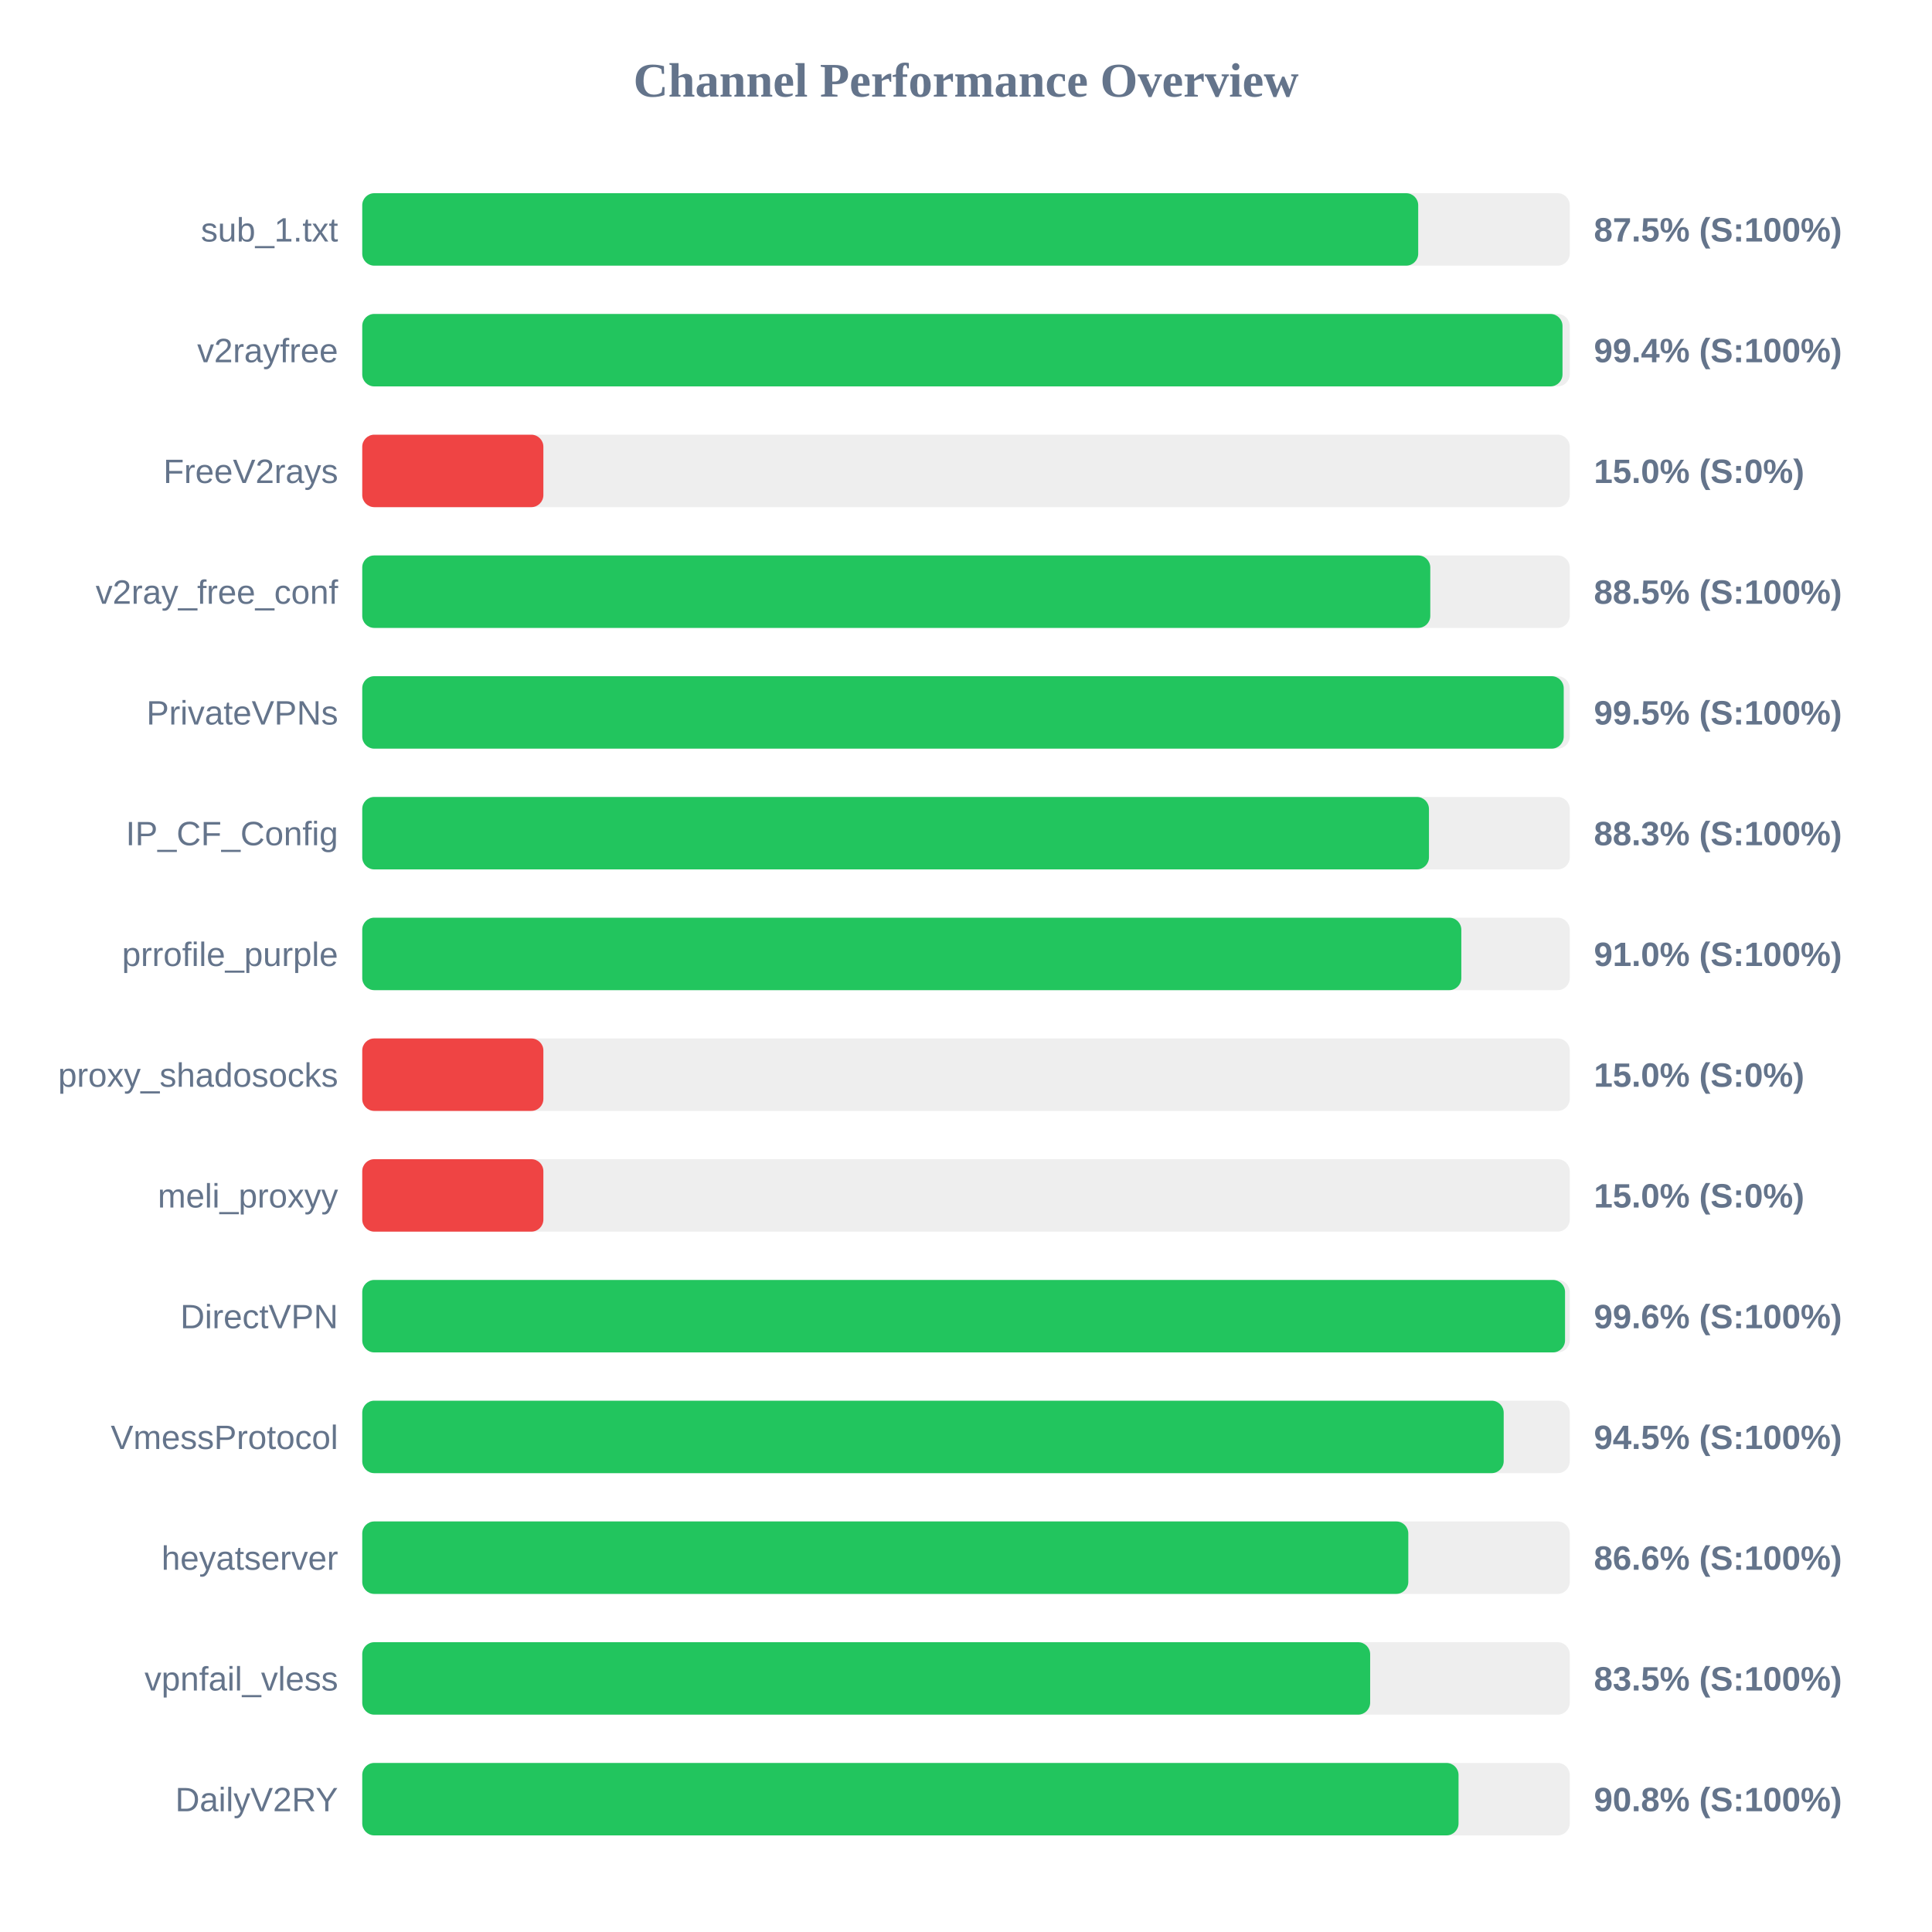
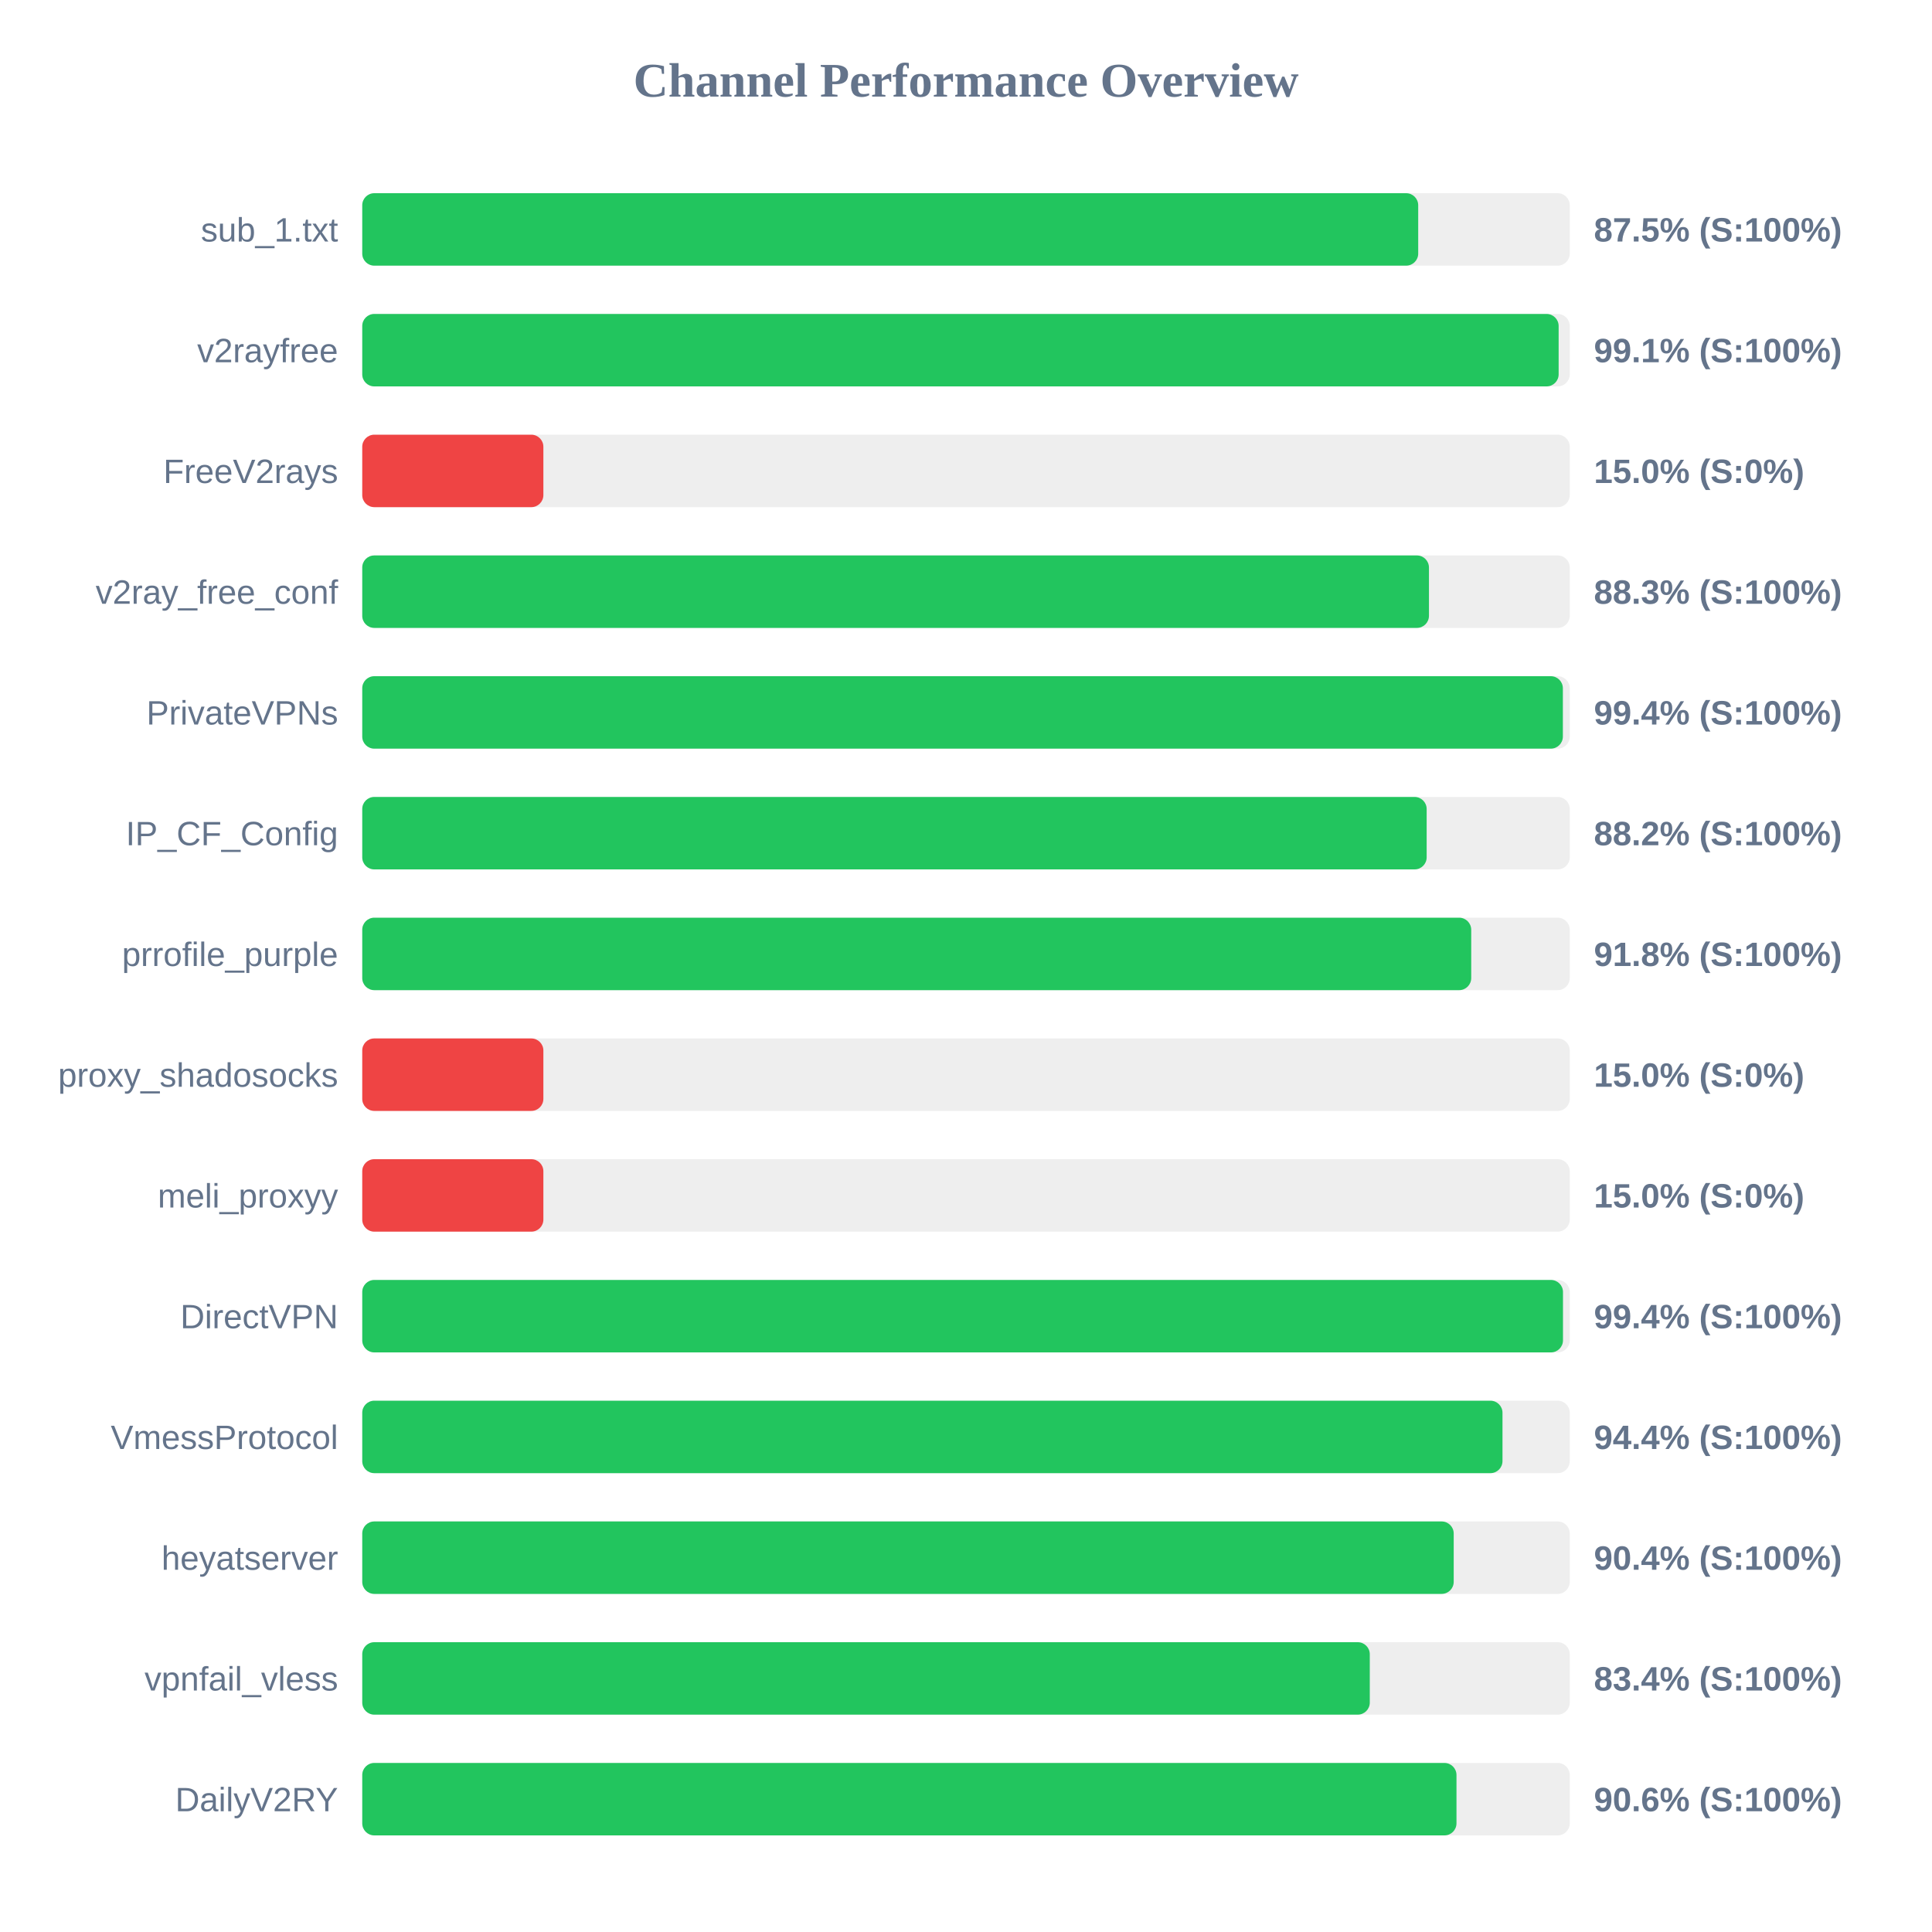
<svg xmlns="http://www.w3.org/2000/svg" width="800" height="800" version="1.1">
  <style>
        .row { font: 14px Arial; fill: #64748b; }
        .score { font: bold 14px Arial; fill: #64748b; }
    </style>
  <text x="400" y="40" text-anchor="middle" font-size="20px" font-weight="bold" fill="#64748b">Channel Performance Overview</text>
  <rect x="150" y="80" width="500" height="30" fill="#eee" rx="5" />
  <rect x="150" y="80" width="437.25" height="30" fill="#22c55e" rx="5" />
  <text x="140" y="100" text-anchor="end" class="row">sub_1.txt</text>
  <text x="660" y="100" text-anchor="start" class="score">87.5% (S:100%)</text>
  <rect x="150" y="130" width="500" height="30" fill="#eee" rx="5" />
-   <rect x="150" y="130" width="497.0" height="30" fill="#22c55e" rx="5" />
+   <rect x="150" y="130" width="495.4" height="30" fill="#22c55e" rx="5" />
  <text x="140" y="150" text-anchor="end" class="row">v2rayfree</text>
-   <text x="660" y="150" text-anchor="start" class="score">99.4% (S:100%)</text>
+   <text x="660" y="150" text-anchor="start" class="score">99.1% (S:100%)</text>
  <rect x="150" y="180" width="500" height="30" fill="#eee" rx="5" />
  <rect x="150" y="180" width="75.0" height="30" fill="#ef4444" rx="5" />
  <text x="140" y="200" text-anchor="end" class="row">FreeV2rays</text>
  <text x="660" y="200" text-anchor="start" class="score">15.0% (S:0%)</text>
  <rect x="150" y="230" width="500" height="30" fill="#eee" rx="5" />
-   <rect x="150" y="230" width="442.25" height="30" fill="#22c55e" rx="5" />
+   <rect x="150" y="230" width="441.7" height="30" fill="#22c55e" rx="5" />
  <text x="140" y="250" text-anchor="end" class="row">v2ray_free_conf</text>
-   <text x="660" y="250" text-anchor="start" class="score">88.5% (S:100%)</text>
+   <text x="660" y="250" text-anchor="start" class="score">88.3% (S:100%)</text>
  <rect x="150" y="280" width="500" height="30" fill="#eee" rx="5" />
-   <rect x="150" y="280" width="497.5" height="30" fill="#22c55e" rx="5" />
+   <rect x="150" y="280" width="497.15" height="30" fill="#22c55e" rx="5" />
  <text x="140" y="300" text-anchor="end" class="row">PrivateVPNs</text>
-   <text x="660" y="300" text-anchor="start" class="score">99.5% (S:100%)</text>
+   <text x="660" y="300" text-anchor="start" class="score">99.4% (S:100%)</text>
  <rect x="150" y="330" width="500" height="30" fill="#eee" rx="5" />
-   <rect x="150" y="330" width="441.7" height="30" fill="#22c55e" rx="5" />
+   <rect x="150" y="330" width="440.75" height="30" fill="#22c55e" rx="5" />
  <text x="140" y="350" text-anchor="end" class="row">IP_CF_Config</text>
-   <text x="660" y="350" text-anchor="start" class="score">88.3% (S:100%)</text>
+   <text x="660" y="350" text-anchor="start" class="score">88.2% (S:100%)</text>
  <rect x="150" y="380" width="500" height="30" fill="#eee" rx="5" />
-   <rect x="150" y="380" width="455.1" height="30" fill="#22c55e" rx="5" />
+   <rect x="150" y="380" width="459.2" height="30" fill="#22c55e" rx="5" />
  <text x="140" y="400" text-anchor="end" class="row">prrofile_purple</text>
-   <text x="660" y="400" text-anchor="start" class="score">91.0% (S:100%)</text>
+   <text x="660" y="400" text-anchor="start" class="score">91.8% (S:100%)</text>
  <rect x="150" y="430" width="500" height="30" fill="#eee" rx="5" />
  <rect x="150" y="430" width="75.0" height="30" fill="#ef4444" rx="5" />
  <text x="140" y="450" text-anchor="end" class="row">proxy_shadosocks</text>
  <text x="660" y="450" text-anchor="start" class="score">15.0% (S:0%)</text>
  <rect x="150" y="480" width="500" height="30" fill="#eee" rx="5" />
  <rect x="150" y="480" width="75.0" height="30" fill="#ef4444" rx="5" />
  <text x="140" y="500" text-anchor="end" class="row">meli_proxyy</text>
  <text x="660" y="500" text-anchor="start" class="score">15.0% (S:0%)</text>
  <rect x="150" y="530" width="500" height="30" fill="#eee" rx="5" />
-   <rect x="150" y="530" width="498.05" height="30" fill="#22c55e" rx="5" />
+   <rect x="150" y="530" width="497.2" height="30" fill="#22c55e" rx="5" />
  <text x="140" y="550" text-anchor="end" class="row">DirectVPN</text>
-   <text x="660" y="550" text-anchor="start" class="score">99.6% (S:100%)</text>
+   <text x="660" y="550" text-anchor="start" class="score">99.4% (S:100%)</text>
  <rect x="150" y="580" width="500" height="30" fill="#eee" rx="5" />
-   <rect x="150" y="580" width="472.65" height="30" fill="#22c55e" rx="5" />
+   <rect x="150" y="580" width="472.15" height="30" fill="#22c55e" rx="5" />
  <text x="140" y="600" text-anchor="end" class="row">VmessProtocol</text>
-   <text x="660" y="600" text-anchor="start" class="score">94.5% (S:100%)</text>
+   <text x="660" y="600" text-anchor="start" class="score">94.4% (S:100%)</text>
  <rect x="150" y="630" width="500" height="30" fill="#eee" rx="5" />
-   <rect x="150" y="630" width="433.15" height="30" fill="#22c55e" rx="5" />
+   <rect x="150" y="630" width="451.95" height="30" fill="#22c55e" rx="5" />
  <text x="140" y="650" text-anchor="end" class="row">heyatserver</text>
-   <text x="660" y="650" text-anchor="start" class="score">86.6% (S:100%)</text>
+   <text x="660" y="650" text-anchor="start" class="score">90.4% (S:100%)</text>
  <rect x="150" y="680" width="500" height="30" fill="#eee" rx="5" />
-   <rect x="150" y="680" width="417.35" height="30" fill="#22c55e" rx="5" />
+   <rect x="150" y="680" width="417.2" height="30" fill="#22c55e" rx="5" />
  <text x="140" y="700" text-anchor="end" class="row">vpnfail_vless</text>
-   <text x="660" y="700" text-anchor="start" class="score">83.5% (S:100%)</text>
+   <text x="660" y="700" text-anchor="start" class="score">83.4% (S:100%)</text>
  <rect x="150" y="730" width="500" height="30" fill="#eee" rx="5" />
-   <rect x="150" y="730" width="453.95" height="30" fill="#22c55e" rx="5" />
+   <rect x="150" y="730" width="453.1" height="30" fill="#22c55e" rx="5" />
  <text x="140" y="750" text-anchor="end" class="row">DailyV2RY</text>
-   <text x="660" y="750" text-anchor="start" class="score">90.8% (S:100%)</text>
+   <text x="660" y="750" text-anchor="start" class="score">90.6% (S:100%)</text>
</svg>
